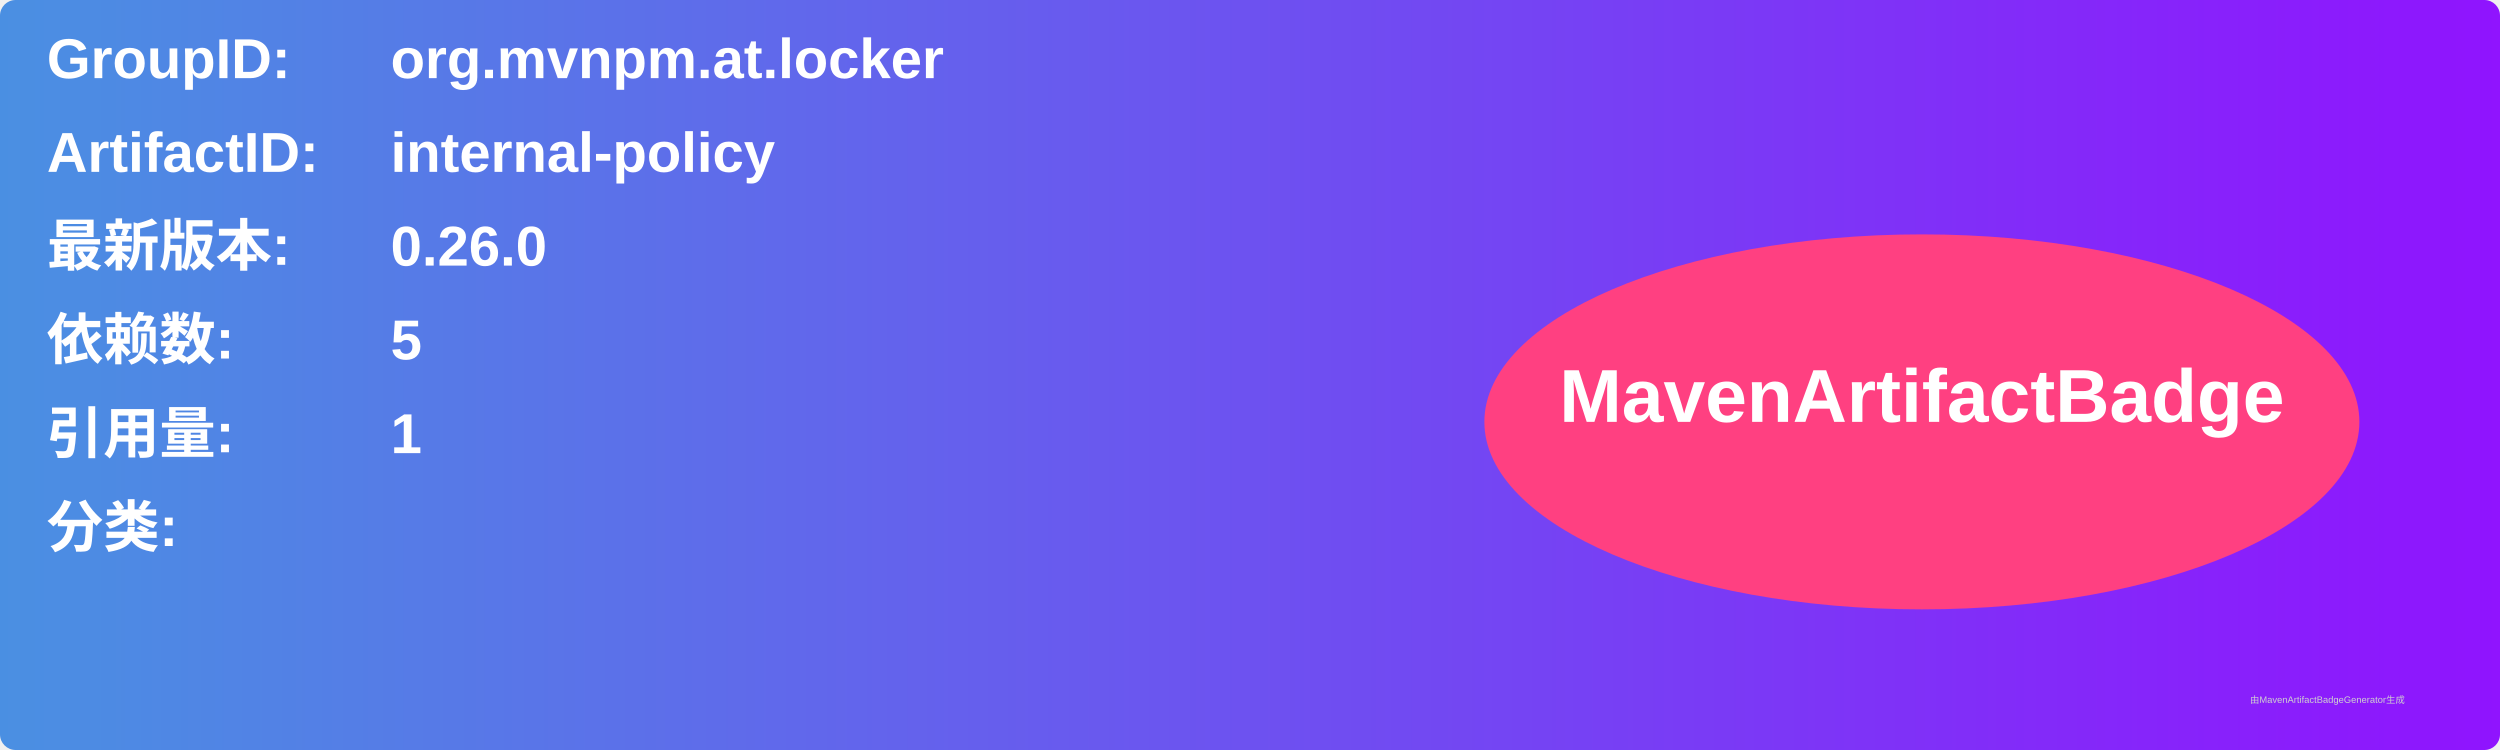
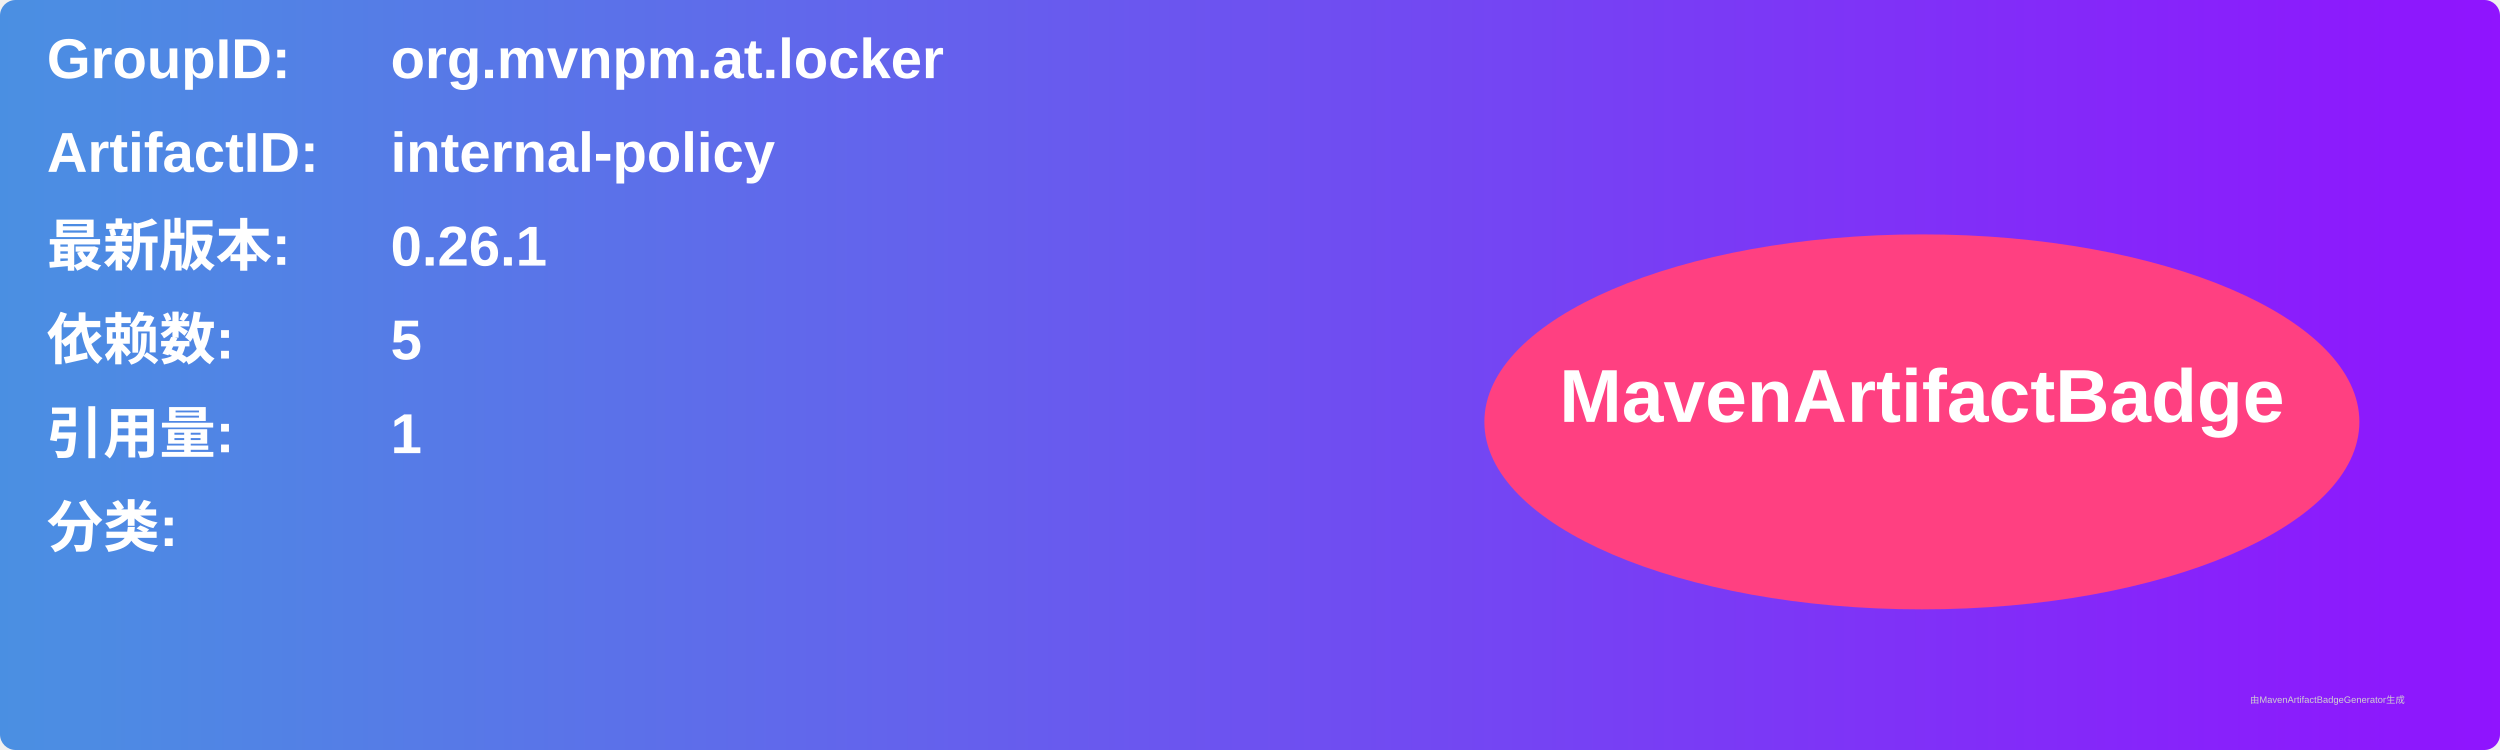
<svg xmlns="http://www.w3.org/2000/svg" width="800" height="240" viewBox="0 0 800 240">
  <linearGradient id="grad" x1="0%" y1="0%" x2="100%" y2="0%">
    <stop offset="0%" stop-color="#4a90e2" />
    <stop offset="100%" stop-color="#9013fe" />
  </linearGradient>
  <rect width="100%" height="100%" rx="5" ry="5" fill="url(#grad)" />
  <g transform="translate(15, 15)">
    <text x="0" y="10" font-family="Arial" font-size="18" fill="white" font-weight="bold" width="260">GroupID:</text>
    <text x="110" y="10" font-family="Arial" font-size="18" fill="white" font-weight="bold" width="460">org.mvnpm.at.locker</text>
    <text x="0" y="40" font-family="Arial" font-size="18" fill="white" font-weight="bold" width="260">ArtifactID:</text>
    <text x="110" y="40" font-family="Arial" font-size="18" fill="white" font-weight="bold" width="460">internal-policy</text>
    <text x="0" y="70" font-family="Arial" font-size="18" fill="white" font-weight="bold">最新版本:</text>
    <text x="110" y="70" font-family="Arial" font-size="18" fill="white" font-weight="bold">
-       <tspan font-weight="bold">0.26.0</tspan>
+       <tspan font-weight="bold">0.26.1</tspan>
    </text>
    <text x="0" y="100" font-family="Arial" font-size="18" fill="white" font-weight="bold">依赖数: </text>
    <text x="110" y="100" font-family="Arial" font-size="18" fill="white">
      <tspan font-weight="bold">5</tspan>
    </text>
    <text x="0" y="130" font-family="Arial" font-size="18" fill="white" font-weight="bold">引用量: </text>
    <text x="110" y="130" font-family="Arial" font-size="18" fill="white">
      <tspan font-weight="bold">1</tspan>
    </text>
    <text x="0" y="160" font-family="Arial" font-size="18" fill="white" font-weight="bold">分类:</text>
    <text x="10" y="190" font-family="Arial" font-size="10" fill="white">
      <tspan font-weight="bold" />
    </text>
    <ellipse cx="600" cy="120" rx="140" ry="60" fill="#ff4081" />
    <text x="600" y="120" text-anchor="middle" font-family="Arial" font-size="24" fill="white" font-weight="bold">MavenArtifactBadge</text>
  </g>
  <text x="720" y="225" font-family="Arial" font-size="3" fill="#d0d0d0">由MavenArtifactBadgeGenerator生成</text>
</svg>
